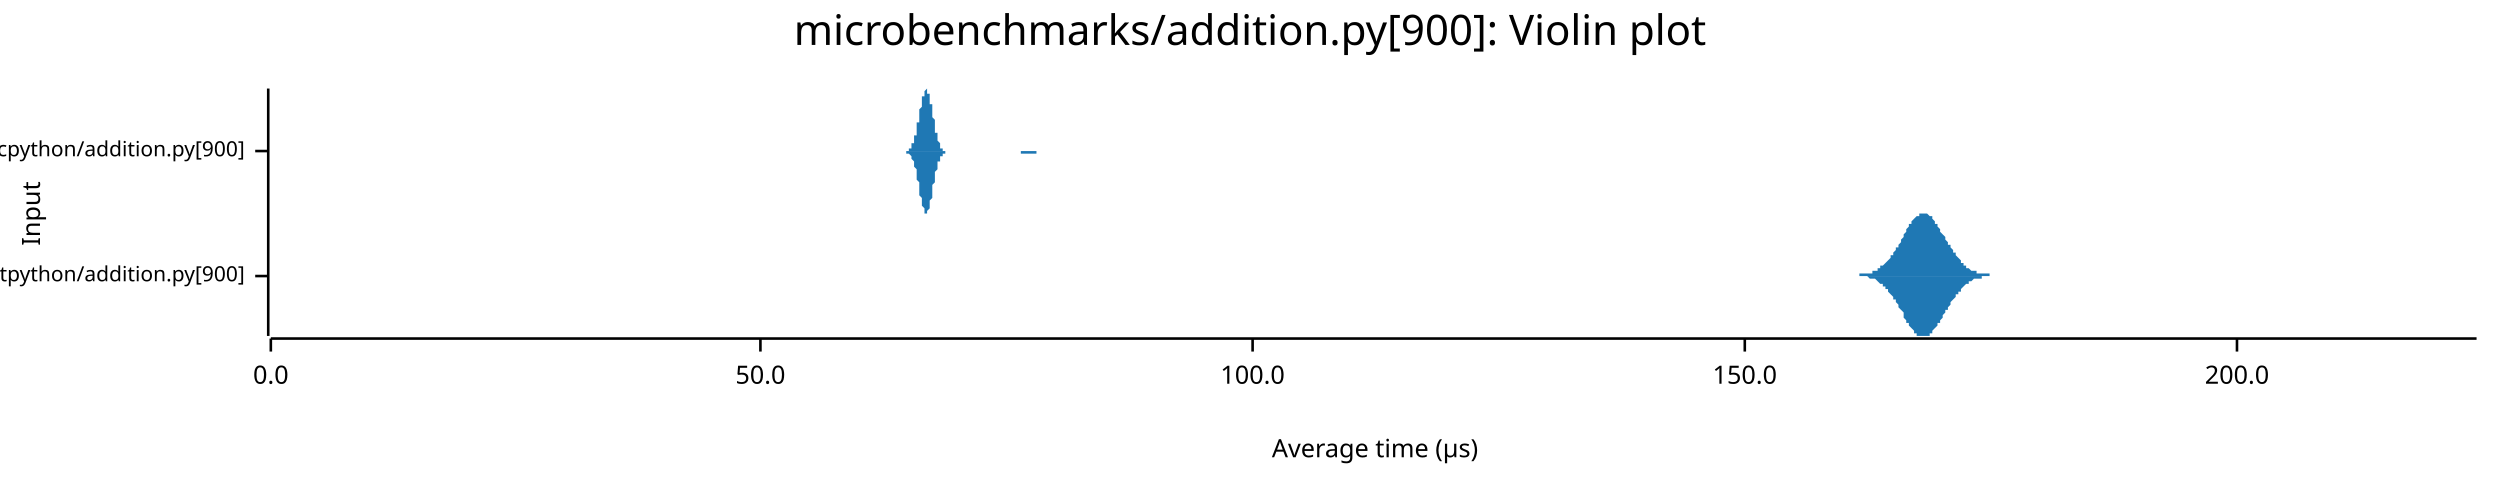
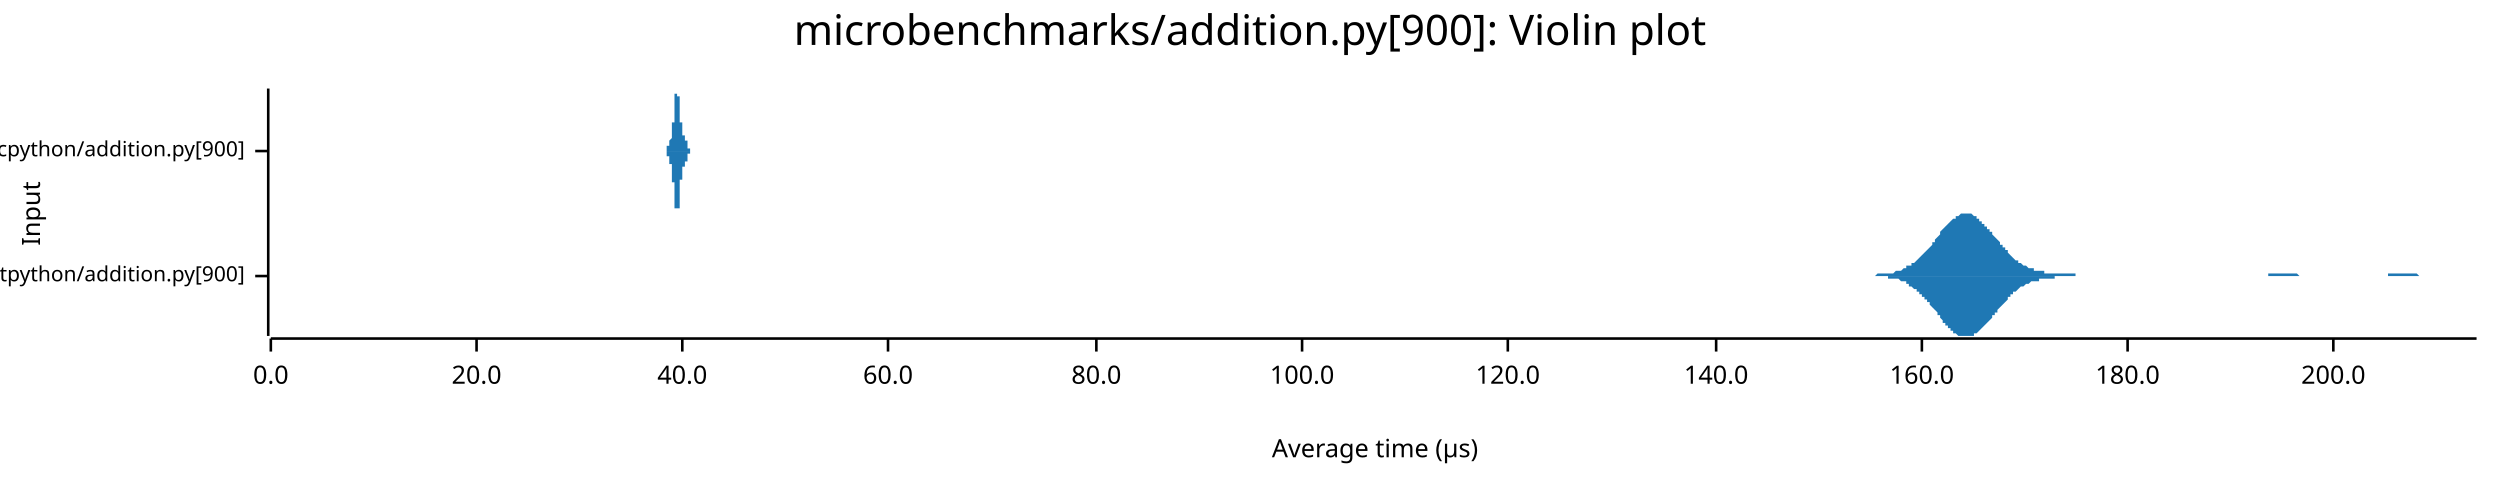
<svg xmlns="http://www.w3.org/2000/svg" width="960" height="186" viewBox="0 0 960 186">
  <text x="480" y="5" dy="0.76em" text-anchor="middle" font-family="sans-serif" font-size="16.129" opacity="1" fill="#000000">
microbenchmarks/addition.py[900]: Violin plot
</text>
  <text x="8" y="82" dy="0.76em" text-anchor="middle" font-family="sans-serif" font-size="9.677" opacity="1" fill="#000000" transform="rotate(270, 8, 82)">
Input
</text>
  <text x="528" y="178" dy="-0.5ex" text-anchor="middle" font-family="sans-serif" font-size="9.677" opacity="1" fill="#000000">
Average time (µs)
</text>
  <polyline fill="none" opacity="1" stroke="#000000" stroke-width="1" points="103,34 103,129 " />
  <text x="94" y="106" dy="0.5ex" text-anchor="end" font-family="sans-serif" font-size="8.065" opacity="1" fill="#000000">
microbenchmarks/rustpython/addition.py[900]
</text>
  <polyline fill="none" opacity="1" stroke="#000000" stroke-width="1" points="98,106 103,106 " />
  <text x="94" y="58" dy="0.5ex" text-anchor="end" font-family="sans-serif" font-size="8.065" opacity="1" fill="#000000">
microbenchmarks/cpython/addition.py[900]
</text>
  <polyline fill="none" opacity="1" stroke="#000000" stroke-width="1" points="98,58 103,58 " />
  <polyline fill="none" opacity="1" stroke="#000000" stroke-width="1" points="104,130 951,130 " />
  <text x="104" y="140" dy="0.76em" text-anchor="middle" font-family="sans-serif" font-size="9.677" opacity="1" fill="#000000">
0.0
</text>
  <polyline fill="none" opacity="1" stroke="#000000" stroke-width="1" points="104,130 104,135 " />
-   <text x="292" y="140" dy="0.76em" text-anchor="middle" font-family="sans-serif" font-size="9.677" opacity="1" fill="#000000">
- 50.0
+   <text x="183" y="140" dy="0.76em" text-anchor="middle" font-family="sans-serif" font-size="9.677" opacity="1" fill="#000000">
+ 20.0
</text>
-   <polyline fill="none" opacity="1" stroke="#000000" stroke-width="1" points="292,130 292,135 " />
-   <text x="481" y="140" dy="0.76em" text-anchor="middle" font-family="sans-serif" font-size="9.677" opacity="1" fill="#000000">
+   <polyline fill="none" opacity="1" stroke="#000000" stroke-width="1" points="183,130 183,135 " />
+   <text x="262" y="140" dy="0.76em" text-anchor="middle" font-family="sans-serif" font-size="9.677" opacity="1" fill="#000000">
+ 40.0
+ </text>
+   <polyline fill="none" opacity="1" stroke="#000000" stroke-width="1" points="262,130 262,135 " />
+   <text x="341" y="140" dy="0.76em" text-anchor="middle" font-family="sans-serif" font-size="9.677" opacity="1" fill="#000000">
+ 60.0
+ </text>
+   <polyline fill="none" opacity="1" stroke="#000000" stroke-width="1" points="341,130 341,135 " />
+   <text x="421" y="140" dy="0.76em" text-anchor="middle" font-family="sans-serif" font-size="9.677" opacity="1" fill="#000000">
+ 80.0
+ </text>
+   <polyline fill="none" opacity="1" stroke="#000000" stroke-width="1" points="421,130 421,135 " />
+   <text x="500" y="140" dy="0.76em" text-anchor="middle" font-family="sans-serif" font-size="9.677" opacity="1" fill="#000000">
100.0
</text>
-   <polyline fill="none" opacity="1" stroke="#000000" stroke-width="1" points="481,130 481,135 " />
-   <text x="670" y="140" dy="0.76em" text-anchor="middle" font-family="sans-serif" font-size="9.677" opacity="1" fill="#000000">
- 150.0
+   <polyline fill="none" opacity="1" stroke="#000000" stroke-width="1" points="500,130 500,135 " />
+   <text x="579" y="140" dy="0.76em" text-anchor="middle" font-family="sans-serif" font-size="9.677" opacity="1" fill="#000000">
+ 120.0
</text>
-   <polyline fill="none" opacity="1" stroke="#000000" stroke-width="1" points="670,130 670,135 " />
-   <text x="859" y="140" dy="0.76em" text-anchor="middle" font-family="sans-serif" font-size="9.677" opacity="1" fill="#000000">
+   <polyline fill="none" opacity="1" stroke="#000000" stroke-width="1" points="579,130 579,135 " />
+   <text x="659" y="140" dy="0.76em" text-anchor="middle" font-family="sans-serif" font-size="9.677" opacity="1" fill="#000000">
+ 140.0
+ </text>
+   <polyline fill="none" opacity="1" stroke="#000000" stroke-width="1" points="659,130 659,135 " />
+   <text x="738" y="140" dy="0.76em" text-anchor="middle" font-family="sans-serif" font-size="9.677" opacity="1" fill="#000000">
+ 160.0
+ </text>
+   <polyline fill="none" opacity="1" stroke="#000000" stroke-width="1" points="738,130 738,135 " />
+   <text x="817" y="140" dy="0.76em" text-anchor="middle" font-family="sans-serif" font-size="9.677" opacity="1" fill="#000000">
+ 180.0
+ </text>
+   <polyline fill="none" opacity="1" stroke="#000000" stroke-width="1" points="817,130 817,135 " />
+   <text x="896" y="140" dy="0.76em" text-anchor="middle" font-family="sans-serif" font-size="9.677" opacity="1" fill="#000000">
200.0
</text>
-   <polyline fill="none" opacity="1" stroke="#000000" stroke-width="1" points="859,130 859,135 " />
-   <polygon opacity="1" fill="#1F78B4" points="712,106 712,106 713,106 713,106 714,106 714,105 715,105 715,105 716,105 716,105 717,105 717,105 718,105 718,105 719,105 719,104 720,104 720,104 721,104 721,103 721,103 722,103 722,102 723,102 723,102 724,101 724,101 725,100 725,100 726,99 726,98 727,98 727,97 728,96 728,95 729,95 729,94 730,93 730,92 731,91 731,90 731,90 732,89 732,88 733,87 733,86 734,86 734,85 735,84 735,84 736,83 736,83 737,83 737,82 738,82 738,82 739,82 739,82 740,82 740,82 741,83 741,83 742,83 742,84 742,84 743,85 743,86 744,86 744,87 745,88 745,89 746,90 746,90 747,91 747,92 748,93 748,94 749,94 749,95 750,96 750,97 751,97 751,98 752,99 752,99 753,100 753,100 753,101 754,101 754,102 755,102 755,103 756,103 756,103 757,104 757,104 758,104 758,104 759,104 759,105 760,105 760,105 761,105 761,105 762,105 762,105 763,105 763,105 764,105 764,105 764,106 765,106 765,106 766,106 766,106 767,106 767,106 768,106 768,106 769,106 769,106 770,106 770,106 771,106 771,106 772,106 772,106 773,106 773,106 774,106 774,106 775,106 775,106 775,106 776,106 776,106 777,106 777,106 778,106 778,106 779,106 779,106 780,106 780,106 781,106 781,106 782,106 782,106 783,106 783,106 784,106 784,106 785,106 785,106 786,106 786,106 786,106 787,106 787,106 788,106 788,106 789,106 789,106 790,106 790,106 791,106 791,106 792,106 792,106 793,106 793,106 794,106 794,106 795,106 795,106 796,106 796,106 797,106 797,106 797,106 798,106 798,106 799,106 799,106 800,106 800,106 801,106 801,106 802,106 802,106 803,106 803,106 804,106 804,106 805,106 805,106 806,106 806,106 807,106 807,106 808,106 808,106 808,106 809,106 809,106 810,106 810,106 811,106 811,106 812,106 812,106 813,106 813,106 814,106 814,106 815,106 815,106 816,106 816,106 817,106 817,106 818,106 818,106 819,106 819,106 819,106 820,106 820,106 821,106 821,106 822,106 822,106 823,106 823,106 824,106 824,106 825,106 825,106 826,106 826,106 827,106 827,106 828,106 828,106 829,106 829,106 830,106 830,106 830,106 831,106 831,106 832,106 832,106 833,106 833,106 834,106 834,106 835,106 835,106 836,106 836,106 837,106 837,106 838,106 838,106 839,106 839,106 840,106 840,106 841,106 841,106 841,106 842,106 842,106 843,106 843,106 844,106 844,106 845,106 845,106 846,106 846,106 847,106 847,106 848,106 848,106 849,106 849,106 850,106 850,106 851,106 851,106 852,106 852,106 852,106 853,106 853,106 854,106 854,106 855,106 855,106 856,106 856,106 857,106 857,106 858,106 858,106 859,106 859,106 860,106 860,106 861,106 861,106 862,106 862,106 863,106 863,106 863,106 864,106 864,106 865,106 865,106 866,106 866,106 867,106 867,106 868,106 868,106 869,106 869,106 870,106 870,106 871,106 871,106 872,106 872,106 873,106 873,106 874,106 874,106 874,106 875,106 875,106 876,106 876,106 877,106 877,106 878,106 878,106 879,106 879,106 880,106 880,106 881,106 881,106 882,106 882,106 883,106 883,106 884,106 884,106 885,106 885,106 885,106 886,106 886,106 887,106 887,106 888,106 888,106 889,106 889,106 890,106 890,106 891,106 891,106 892,106 892,106 893,106 893,106 894,106 894,106 895,106 895,106 896,106 896,106 896,106 897,106 897,106 898,106 898,106 899,106 899,106 900,106 900,106 901,106 901,106 902,106 902,106 903,106 903,106 904,106 904,106 905,106 905,106 906,106 906,106 907,106 907,106 907,106 908,106 908,106 909,106 909,106 910,106 910,106 911,106 911,106 912,106 912,106 913,106 913,106 914,106 914,106 915,106 915,106 916,106 916,106 917,106 917,106 918,106 918,106 918,106 919,106 919,106 920,106 920,106 921,106 921,106 922,106 922,106 923,106 923,106 924,106 924,106 925,106 925,106 926,106 926,106 927,106 927,106 928,106 928,106 929,106 929,106 929,106 930,106 930,106 931,106 931,106 932,106 932,106 933,106 933,106 934,106 934,106 935,106 935,106 936,106 936,106 937,106 937,106 938,106 938,106 939,106 939,106 940,106 940,106 940,106 941,106 941,106 942,106 942,106 943,106 943,106 944,106 944,106 945,106 945,106 946,106 946,106 947,106 947,106 948,106 948,106 949,106 949,106 950,106 950,106 951,106 951,106 712,106 " />
-   <polygon opacity="1" fill="#1F78B4" points="712,106 712,106 713,106 713,106 714,106 714,106 715,106 715,106 716,106 716,106 717,106 717,106 718,107 718,107 719,107 719,107 720,107 720,107 721,108 721,108 721,108 722,109 722,109 723,109 723,110 724,110 724,111 725,111 725,112 726,113 726,113 727,114 727,115 728,115 728,116 729,117 729,118 730,119 730,119 731,120 731,121 731,122 732,123 732,124 733,124 733,125 734,126 734,126 735,127 735,128 736,128 736,129 737,129 737,129 738,129 738,129 739,129 739,129 740,129 740,129 741,129 741,128 742,128 742,128 742,127 743,126 743,126 744,125 744,124 745,124 745,123 746,122 746,121 747,120 747,119 748,119 748,118 749,117 749,116 750,115 750,115 751,114 751,113 752,113 752,112 753,112 753,111 753,111 754,110 754,110 755,109 755,109 756,109 756,108 757,108 757,108 758,107 758,107 759,107 759,107 760,107 760,107 761,107 761,106 762,106 762,106 763,106 763,106 764,106 764,106 764,106 765,106 765,106 766,106 766,106 767,106 767,106 768,106 768,106 769,106 769,106 770,106 770,106 771,106 771,106 772,106 772,106 773,106 773,106 774,106 774,106 775,106 775,106 775,106 776,106 776,106 777,106 777,106 778,106 778,106 779,106 779,106 780,106 780,106 781,106 781,106 782,106 782,106 783,106 783,106 784,106 784,106 785,106 785,106 786,106 786,106 786,106 787,106 787,106 788,106 788,106 789,106 789,106 790,106 790,106 791,106 791,106 792,106 792,106 793,106 793,106 794,106 794,106 795,106 795,106 796,106 796,106 797,106 797,106 797,106 798,106 798,106 799,106 799,106 800,106 800,106 801,106 801,106 802,106 802,106 803,106 803,106 804,106 804,106 805,106 805,106 806,106 806,106 807,106 807,106 808,106 808,106 808,106 809,106 809,106 810,106 810,106 811,106 811,106 812,106 812,106 813,106 813,106 814,106 814,106 815,106 815,106 816,106 816,106 817,106 817,106 818,106 818,106 819,106 819,106 819,106 820,106 820,106 821,106 821,106 822,106 822,106 823,106 823,106 824,106 824,106 825,106 825,106 826,106 826,106 827,106 827,106 828,106 828,106 829,106 829,106 830,106 830,106 830,106 831,106 831,106 832,106 832,106 833,106 833,106 834,106 834,106 835,106 835,106 836,106 836,106 837,106 837,106 838,106 838,106 839,106 839,106 840,106 840,106 841,106 841,106 841,106 842,106 842,106 843,106 843,106 844,106 844,106 845,106 845,106 846,106 846,106 847,106 847,106 848,106 848,106 849,106 849,106 850,106 850,106 851,106 851,106 852,106 852,106 852,106 853,106 853,106 854,106 854,106 855,106 855,106 856,106 856,106 857,106 857,106 858,106 858,106 859,106 859,106 860,106 860,106 861,106 861,106 862,106 862,106 863,106 863,106 863,106 864,106 864,106 865,106 865,106 866,106 866,106 867,106 867,106 868,106 868,106 869,106 869,106 870,106 870,106 871,106 871,106 872,106 872,106 873,106 873,106 874,106 874,106 874,106 875,106 875,106 876,106 876,106 877,106 877,106 878,106 878,106 879,106 879,106 880,106 880,106 881,106 881,106 882,106 882,106 883,106 883,106 884,106 884,106 885,106 885,106 885,106 886,106 886,106 887,106 887,106 888,106 888,106 889,106 889,106 890,106 890,106 891,106 891,106 892,106 892,106 893,106 893,106 894,106 894,106 895,106 895,106 896,106 896,106 896,106 897,106 897,106 898,106 898,106 899,106 899,106 900,106 900,106 901,106 901,106 902,106 902,106 903,106 903,106 904,106 904,106 905,106 905,106 906,106 906,106 907,106 907,106 907,106 908,106 908,106 909,106 909,106 910,106 910,106 911,106 911,106 912,106 912,106 913,106 913,106 914,106 914,106 915,106 915,106 916,106 916,106 917,106 917,106 918,106 918,106 918,106 919,106 919,106 920,106 920,106 921,106 921,106 922,106 922,106 923,106 923,106 924,106 924,106 925,106 925,106 926,106 926,106 927,106 927,106 928,106 928,106 929,106 929,106 929,106 930,106 930,106 931,106 931,106 932,106 932,106 933,106 933,106 934,106 934,106 935,106 935,106 936,106 936,106 937,106 937,106 938,106 938,106 939,106 939,106 940,106 940,106 940,106 941,106 941,106 942,106 942,106 943,106 943,106 944,106 944,106 945,106 945,106 946,106 946,106 947,106 947,106 948,106 948,106 949,106 949,106 950,106 950,106 951,106 951,106 712,106 " />
-   <polygon opacity="1" fill="#1F78B4" points="347,58 347,58 347,58 347,58 347,58 347,58 347,58 348,58 348,58 348,58 348,58 348,58 348,58 348,58 348,58 348,58 349,58 349,58 349,58 349,57 349,57 349,57 349,57 349,57 350,57 350,57 350,57 350,56 350,56 350,56 350,56 350,55 350,55 351,55 351,55 351,54 351,54 351,54 351,53 351,53 351,52 352,52 352,51 352,51 352,50 352,50 352,49 352,49 352,48 352,47 353,47 353,46 353,45 353,45 353,44 353,43 353,43 353,42 353,42 354,41 354,40 354,40 354,39 354,39 354,38 354,38 354,37 355,37 355,36 355,36 355,35 355,35 355,35 355,35 355,35 355,35 356,34 356,35 356,35 356,35 356,35 356,35 356,35 356,36 356,36 357,36 357,37 357,37 357,38 357,38 357,39 357,39 357,40 358,40 358,41 358,42 358,42 358,43 358,43 358,44 358,45 358,45 359,46 359,47 359,47 359,48 359,49 359,49 359,50 359,50 359,51 360,51 360,52 360,52 360,53 360,53 360,53 360,54 360,54 361,55 361,55 361,55 361,55 361,56 361,56 361,56 361,56 361,57 362,57 362,57 362,57 362,57 362,57 362,57 362,57 362,58 362,58 363,58 363,58 363,58 363,58 363,58 363,58 363,58 363,58 364,58 364,58 364,58 364,58 364,58 364,58 364,58 364,58 364,58 365,58 365,58 365,58 365,58 365,58 365,58 365,58 365,58 365,58 366,58 366,58 366,58 366,58 366,58 366,58 366,58 366,58 367,58 367,58 367,58 367,58 367,58 367,58 367,58 367,58 367,58 368,58 368,58 368,58 368,58 368,58 368,58 368,58 368,58 369,58 369,58 369,58 369,58 369,58 369,58 369,58 369,58 369,58 370,58 370,58 370,58 370,58 370,58 370,58 370,58 370,58 370,58 371,58 371,58 371,58 371,58 371,58 371,58 371,58 371,58 372,58 372,58 372,58 372,58 372,58 372,58 372,58 372,58 372,58 373,58 373,58 373,58 373,58 373,58 373,58 373,58 373,58 373,58 374,58 374,58 374,58 374,58 374,58 374,58 374,58 374,58 375,58 375,58 375,58 375,58 375,58 375,58 375,58 375,58 375,58 376,58 376,58 376,58 376,58 376,58 376,58 376,58 376,58 376,58 377,58 377,58 377,58 377,58 377,58 377,58 377,58 377,58 378,58 378,58 378,58 378,58 378,58 378,58 378,58 378,58 378,58 379,58 379,58 379,58 379,58 379,58 379,58 379,58 379,58 379,58 380,58 380,58 380,58 380,58 380,58 380,58 380,58 380,58 381,58 381,58 381,58 381,58 381,58 381,58 381,58 381,58 381,58 382,58 382,58 382,58 382,58 382,58 382,58 382,58 382,58 382,58 383,58 383,58 383,58 383,58 383,58 383,58 383,58 383,58 384,58 384,58 384,58 384,58 384,58 384,58 384,58 384,58 384,58 385,58 385,58 385,58 385,58 385,58 385,58 385,58 385,58 385,58 386,58 386,58 386,58 386,58 386,58 386,58 386,58 386,58 387,58 387,58 387,58 387,58 387,58 387,58 387,58 387,58 387,58 388,58 388,58 388,58 388,58 388,58 388,58 388,58 388,58 389,58 389,58 389,58 389,58 389,58 389,58 389,58 389,58 389,58 390,58 390,58 390,58 390,58 390,58 390,58 390,58 390,58 390,58 391,58 391,58 391,58 391,58 391,58 391,58 391,58 391,58 392,58 392,58 392,58 392,58 392,58 392,58 392,58 392,58 392,58 393,58 393,58 393,58 393,58 393,58 393,58 393,58 393,58 393,58 394,58 394,58 394,58 394,58 394,58 394,58 394,58 394,58 395,58 395,58 395,58 395,58 395,58 395,58 395,58 395,58 395,58 396,58 396,58 396,58 396,58 396,58 396,58 396,58 396,58 396,58 397,58 397,58 397,58 397,58 397,58 397,58 397,58 397,58 398,58 398,58 398,58 398,58 398,58 398,58 398,58 398,58 398,58 399,58 399,58 399,58 399,58 399,58 399,58 399,58 399,58 399,58 400,58 400,58 400,58 400,58 400,58 400,58 400,58 400,58 401,58 401,58 401,58 401,58 401,58 401,58 401,58 401,58 401,58 402,58 402,58 402,58 402,58 402,58 402,58 402,58 402,58 402,58 403,58 403,58 403,58 403,58 403,58 403,58 403,58 403,58 404,58 404,58 404,58 404,58 404,58 404,58 404,58 404,58 404,58 404,58 347,58 " />
-   <polygon opacity="1" fill="#1F78B4" points="347,58 347,58 347,58 347,58 347,58 347,58 347,58 348,58 348,58 348,58 348,58 348,59 348,59 348,59 348,59 348,59 349,59 349,59 349,59 349,59 349,59 349,59 349,59 349,59 350,60 350,60 350,60 350,60 350,60 350,61 350,61 350,61 350,61 351,62 351,62 351,62 351,63 351,63 351,63 351,64 351,64 352,65 352,65 352,66 352,66 352,67 352,67 352,68 352,69 352,69 353,70 353,70 353,71 353,72 353,72 353,73 353,74 353,74 353,75 354,76 354,76 354,77 354,77 354,78 354,78 354,79 354,79 355,80 355,80 355,81 355,81 355,81 355,82 355,82 355,82 355,82 356,82 356,82 356,82 356,82 356,82 356,82 356,81 356,81 356,81 357,80 357,80 357,79 357,79 357,78 357,78 357,77 357,77 358,76 358,76 358,75 358,74 358,74 358,73 358,72 358,72 358,71 359,70 359,70 359,69 359,69 359,68 359,67 359,67 359,66 359,66 360,65 360,65 360,64 360,64 360,63 360,63 360,63 360,62 361,62 361,62 361,61 361,61 361,61 361,61 361,60 361,60 361,60 362,60 362,60 362,59 362,59 362,59 362,59 362,59 362,59 362,59 363,59 363,59 363,59 363,59 363,59 363,59 363,58 363,58 364,58 364,58 364,58 364,58 364,58 364,58 364,58 364,58 364,58 365,58 365,58 365,58 365,58 365,58 365,58 365,58 365,58 365,58 366,58 366,58 366,58 366,58 366,58 366,58 366,58 366,58 367,58 367,58 367,58 367,58 367,58 367,58 367,58 367,58 367,58 368,58 368,58 368,58 368,58 368,58 368,58 368,58 368,58 369,58 369,58 369,58 369,58 369,58 369,58 369,58 369,58 369,58 370,58 370,58 370,58 370,58 370,58 370,58 370,58 370,58 370,58 371,58 371,58 371,58 371,58 371,58 371,58 371,58 371,58 372,58 372,58 372,58 372,58 372,58 372,58 372,58 372,58 372,58 373,58 373,58 373,58 373,58 373,58 373,58 373,58 373,58 373,58 374,58 374,58 374,58 374,58 374,58 374,58 374,58 374,58 375,58 375,58 375,58 375,58 375,58 375,58 375,58 375,58 375,58 376,58 376,58 376,58 376,58 376,58 376,58 376,58 376,58 376,58 377,58 377,58 377,58 377,58 377,58 377,58 377,58 377,58 378,58 378,58 378,58 378,58 378,58 378,58 378,58 378,58 378,58 379,58 379,58 379,58 379,58 379,58 379,58 379,58 379,58 379,58 380,58 380,58 380,58 380,58 380,58 380,58 380,58 380,58 381,58 381,58 381,58 381,58 381,58 381,58 381,58 381,58 381,58 382,58 382,58 382,58 382,58 382,58 382,58 382,58 382,58 382,58 383,58 383,58 383,58 383,58 383,58 383,58 383,58 383,58 384,58 384,58 384,58 384,58 384,58 384,58 384,58 384,58 384,58 385,58 385,58 385,58 385,58 385,58 385,58 385,58 385,58 385,58 386,58 386,58 386,58 386,58 386,58 386,58 386,58 386,58 387,58 387,58 387,58 387,58 387,58 387,58 387,58 387,58 387,58 388,58 388,58 388,58 388,58 388,58 388,58 388,58 388,58 389,58 389,58 389,58 389,58 389,58 389,58 389,58 389,58 389,58 390,58 390,58 390,58 390,58 390,58 390,58 390,58 390,58 390,58 391,58 391,58 391,58 391,58 391,58 391,58 391,58 391,58 392,58 392,59 392,59 392,59 392,59 392,59 392,59 392,59 392,59 393,59 393,59 393,59 393,59 393,59 393,59 393,59 393,59 393,59 394,59 394,59 394,59 394,59 394,59 394,59 394,59 394,59 395,59 395,59 395,59 395,59 395,59 395,59 395,59 395,59 395,59 396,59 396,59 396,59 396,59 396,59 396,59 396,59 396,59 396,59 397,59 397,59 397,59 397,59 397,59 397,59 397,59 397,59 398,59 398,59 398,59 398,59 398,59 398,59 398,59 398,59 398,58 399,58 399,58 399,58 399,58 399,58 399,58 399,58 399,58 399,58 400,58 400,58 400,58 400,58 400,58 400,58 400,58 400,58 401,58 401,58 401,58 401,58 401,58 401,58 401,58 401,58 401,58 402,58 402,58 402,58 402,58 402,58 402,58 402,58 402,58 402,58 403,58 403,58 403,58 403,58 403,58 403,58 403,58 403,58 404,58 404,58 404,58 404,58 404,58 404,58 404,58 404,58 404,58 404,58 347,58 " />
+   <polyline fill="none" opacity="1" stroke="#000000" stroke-width="1" points="896,130 896,135 " />
+   <polygon opacity="1" fill="#1F78B4" points="710,106 711,106 711,106 712,106 712,106 713,106 713,106 714,106 714,106 715,106 715,106 716,106 716,106 717,106 717,106 718,106 718,106 719,106 719,106 719,106 720,106 720,106 721,105 721,105 722,105 722,105 723,105 723,105 724,105 724,105 725,105 725,105 726,105 726,105 727,105 727,105 728,104 728,104 729,104 729,104 730,104 730,104 731,103 731,103 732,103 732,103 732,102 733,102 733,102 734,102 734,101 735,101 735,101 736,100 736,100 737,99 737,99 738,98 738,98 739,97 739,97 740,96 740,96 741,95 741,95 742,94 742,93 743,93 743,92 744,91 744,91 745,90 745,90 745,89 746,88 746,88 747,87 747,87 748,86 748,86 749,85 749,85 750,84 750,84 751,84 751,83 752,83 752,83 753,82 753,82 754,82 754,82 755,82 755,82 756,82 756,82 757,82 757,82 758,83 758,83 758,83 759,83 759,84 760,84 760,85 761,85 761,86 762,86 762,87 763,87 763,88 764,88 764,89 765,89 765,90 766,91 766,91 767,92 767,92 768,93 768,94 769,94 769,95 770,95 770,96 771,96 771,97 771,97 772,98 772,98 773,99 773,99 774,100 774,100 775,100 775,101 776,101 776,101 777,102 777,102 778,102 778,102 779,103 779,103 780,103 780,103 781,103 781,104 782,104 782,104 783,104 783,104 784,104 784,104 784,104 785,104 785,105 786,105 786,105 787,105 787,105 788,105 788,105 789,105 789,105 790,105 790,105 791,105 791,105 792,105 792,105 793,105 793,105 794,105 794,105 795,105 795,105 796,105 796,105 796,105 797,105 797,106 798,106 798,106 799,106 799,106 800,106 800,106 801,106 801,106 802,106 802,106 803,106 803,106 804,106 804,106 805,106 805,106 806,106 806,106 807,106 807,106 808,106 808,106 809,106 809,106 809,106 810,106 810,106 811,106 811,106 812,106 812,106 813,106 813,106 814,106 814,106 815,106 815,106 816,106 816,106 817,106 817,106 818,106 818,106 819,106 819,106 820,106 820,106 821,106 821,106 822,106 822,106 822,106 823,106 823,106 824,106 824,106 825,106 825,106 826,106 826,106 827,106 827,106 828,106 828,106 829,106 829,106 830,106 830,106 831,106 831,106 832,106 832,106 833,106 833,106 834,106 834,106 835,106 835,106 835,106 836,106 836,106 837,106 837,106 838,106 838,106 839,106 839,106 840,106 840,106 841,106 841,106 842,106 842,106 843,106 843,106 844,106 844,106 845,106 845,106 846,106 846,106 847,106 847,106 848,106 848,106 848,106 849,106 849,106 850,106 850,106 851,106 851,106 852,106 852,106 853,106 853,106 854,106 854,106 855,106 855,106 856,106 856,106 857,106 857,106 858,106 858,106 859,106 859,106 860,106 860,106 861,106 861,106 861,106 862,106 862,106 863,106 863,106 864,106 864,106 865,106 865,106 866,106 866,106 867,106 867,106 868,106 868,106 869,106 869,106 870,106 870,106 871,106 871,105 872,105 872,105 873,105 873,105 874,105 874,105 874,105 875,105 875,105 876,105 876,105 877,105 877,105 878,105 878,105 879,105 879,105 880,105 880,105 881,105 881,105 882,105 882,105 883,106 883,106 884,106 884,106 885,106 885,106 886,106 886,106 886,106 887,106 887,106 888,106 888,106 889,106 889,106 890,106 890,106 891,106 891,106 892,106 892,106 893,106 893,106 894,106 894,106 895,106 895,106 896,106 896,106 897,106 897,106 898,106 898,106 899,106 899,106 899,106 900,106 900,106 901,106 901,106 902,106 902,106 903,106 903,106 904,106 904,106 905,106 905,106 906,106 906,106 907,106 907,106 908,106 908,106 909,106 909,106 910,106 910,106 911,106 911,106 912,106 912,106 912,106 913,106 913,106 914,106 914,106 915,106 915,106 916,106 916,106 917,106 917,105 918,105 918,105 919,105 919,105 920,105 920,105 921,105 921,105 922,105 922,105 923,105 923,105 924,105 924,105 925,105 925,105 925,105 926,105 926,105 927,105 927,105 928,105 928,105 929,106 929,106 930,106 930,106 931,106 931,106 932,106 932,106 933,106 933,106 934,106 934,106 935,106 935,106 936,106 936,106 937,106 937,106 938,106 938,106 938,106 939,106 939,106 940,106 940,106 941,106 941,106 942,106 942,106 943,106 943,106 944,106 944,106 945,106 945,106 946,106 946,106 947,106 947,106 948,106 948,106 949,106 949,106 950,106 950,106 951,106 951,106 710,106 " />
+   <polygon opacity="1" fill="#1F78B4" points="710,106 711,106 711,106 712,106 712,106 713,106 713,106 714,106 714,106 715,106 715,106 716,106 716,106 717,106 717,106 718,106 718,106 719,106 719,106 719,106 720,106 720,106 721,106 721,106 722,106 722,106 723,106 723,106 724,106 724,106 725,106 725,107 726,107 726,107 727,107 727,107 728,107 728,107 729,107 729,107 730,108 730,108 731,108 731,108 732,108 732,109 732,109 733,109 733,110 734,110 734,110 735,111 735,111 736,111 736,112 737,112 737,113 738,113 738,114 739,114 739,115 740,115 740,116 741,116 741,117 742,118 742,118 743,119 743,119 744,120 744,121 745,121 745,122 745,122 746,123 746,124 747,124 747,125 748,125 748,126 749,126 749,127 750,127 750,128 751,128 751,128 752,129 752,129 753,129 753,129 754,129 754,129 755,129 755,129 756,129 756,129 757,129 757,129 758,129 758,129 758,128 759,128 759,128 760,127 760,127 761,126 761,126 762,125 762,125 763,124 763,124 764,123 764,123 765,122 765,121 766,121 766,120 767,120 767,119 768,118 768,118 769,117 769,117 770,116 770,116 771,115 771,115 771,114 772,114 772,113 773,113 773,112 774,112 774,112 775,111 775,111 776,110 776,110 777,110 777,110 778,109 778,109 779,109 779,109 780,108 780,108 781,108 781,108 782,108 782,108 783,108 783,107 784,107 784,107 784,107 785,107 785,107 786,107 786,107 787,107 787,107 788,107 788,107 789,107 789,106 790,106 790,106 791,106 791,106 792,106 792,106 793,106 793,106 794,106 794,106 795,106 795,106 796,106 796,106 796,106 797,106 797,106 798,106 798,106 799,106 799,106 800,106 800,106 801,106 801,106 802,106 802,106 803,106 803,106 804,106 804,106 805,106 805,106 806,106 806,106 807,106 807,106 808,106 808,106 809,106 809,106 809,106 810,106 810,106 811,106 811,106 812,106 812,106 813,106 813,106 814,106 814,106 815,106 815,106 816,106 816,106 817,106 817,106 818,106 818,106 819,106 819,106 820,106 820,106 821,106 821,106 822,106 822,106 822,106 823,106 823,106 824,106 824,106 825,106 825,106 826,106 826,106 827,106 827,106 828,106 828,106 829,106 829,106 830,106 830,106 831,106 831,106 832,106 832,106 833,106 833,106 834,106 834,106 835,106 835,106 835,106 836,106 836,106 837,106 837,106 838,106 838,106 839,106 839,106 840,106 840,106 841,106 841,106 842,106 842,106 843,106 843,106 844,106 844,106 845,106 845,106 846,106 846,106 847,106 847,106 848,106 848,106 848,106 849,106 849,106 850,106 850,106 851,106 851,106 852,106 852,106 853,106 853,106 854,106 854,106 855,106 855,106 856,106 856,106 857,106 857,106 858,106 858,106 859,106 859,106 860,106 860,106 861,106 861,106 861,106 862,106 862,106 863,106 863,106 864,106 864,106 865,106 865,106 866,106 866,106 867,106 867,106 868,106 868,106 869,106 869,106 870,106 870,106 871,106 871,106 872,106 872,106 873,106 873,106 874,106 874,106 874,106 875,106 875,106 876,106 876,106 877,106 877,106 878,106 878,106 879,106 879,106 880,106 880,106 881,106 881,106 882,106 882,106 883,106 883,106 884,106 884,106 885,106 885,106 886,106 886,106 886,106 887,106 887,106 888,106 888,106 889,106 889,106 890,106 890,106 891,106 891,106 892,106 892,106 893,106 893,106 894,106 894,106 895,106 895,106 896,106 896,106 897,106 897,106 898,106 898,106 899,106 899,106 899,106 900,106 900,106 901,106 901,106 902,106 902,106 903,106 903,106 904,106 904,106 905,106 905,106 906,106 906,106 907,106 907,106 908,106 908,106 909,106 909,106 910,106 910,106 911,106 911,106 912,106 912,106 912,106 913,106 913,106 914,106 914,106 915,106 915,106 916,106 916,106 917,106 917,106 918,106 918,106 919,106 919,106 920,106 920,106 921,106 921,106 922,106 922,106 923,106 923,106 924,106 924,106 925,106 925,106 925,106 926,106 926,106 927,106 927,106 928,106 928,106 929,106 929,106 930,106 930,106 931,106 931,106 932,106 932,106 933,106 933,106 934,106 934,106 935,106 935,106 936,106 936,106 937,106 937,106 938,106 938,106 938,106 939,106 939,106 940,106 940,106 941,106 941,106 942,106 942,106 943,106 943,106 944,106 944,106 945,106 945,106 946,106 946,106 947,106 947,106 948,106 948,106 949,106 949,106 950,106 950,106 951,106 951,106 710,106 " />
+   <polygon opacity="1" fill="#1F78B4" points="255,58 255,58 255,58 255,58 255,58 255,58 255,58 255,58 255,58 255,58 255,58 255,58 255,58 255,58 255,58 255,58 255,58 255,58 255,58 255,58 255,58 255,58 255,58 255,58 255,58 255,58 255,58 255,58 255,58 255,58 255,58 255,58 256,58 256,58 256,58 256,58 256,58 256,58 256,58 256,58 256,58 256,58 256,58 256,58 256,58 256,58 256,58 256,58 256,58 256,58 256,58 256,58 256,58 256,57 256,57 256,57 256,57 256,57 256,57 256,57 256,57 256,57 256,57 256,57 256,57 256,57 256,57 256,57 256,57 256,57 256,57 256,57 256,57 256,56 256,56 256,56 256,56 257,56 257,56 257,56 257,56 257,56 257,56 257,56 257,56 257,56 257,56 257,56 257,56 257,55 257,55 257,55 257,55 257,55 257,55 257,55 257,55 257,55 257,55 257,55 257,55 257,55 257,55 257,55 257,55 257,54 257,54 257,54 257,54 257,54 257,54 257,54 257,54 257,54 257,54 257,54 257,54 257,54 257,54 257,54 257,54 258,53 258,53 258,53 258,53 258,53 258,53 258,53 258,53 258,53 258,53 258,53 258,53 258,52 258,52 258,52 258,52 258,52 258,52 258,52 258,52 258,51 258,51 258,51 258,51 258,51 258,51 258,50 258,50 258,50 258,50 258,50 258,50 258,49 258,49 258,49 258,49 258,49 258,48 258,48 258,48 258,48 258,47 258,47 258,47 259,47 259,46 259,46 259,46 259,46 259,45 259,45 259,45 259,45 259,44 259,44 259,44 259,43 259,43 259,43 259,43 259,42 259,42 259,42 259,42 259,41 259,41 259,41 259,41 259,40 259,40 259,40 259,40 259,39 259,39 259,39 259,39 259,38 259,38 259,38 259,38 259,38 259,37 259,37 259,37 259,37 259,37 259,36 259,36 259,36 260,36 260,36 260,36 260,36 260,36 260,35 260,35 260,35 260,35 260,35 260,35 260,35 260,35 260,35 260,35 260,35 260,35 260,35 260,35 260,35 260,34 260,35 260,35 260,35 260,35 260,35 260,35 260,35 260,35 260,35 260,35 260,35 260,35 260,35 260,35 260,35 260,35 260,36 260,36 260,36 260,36 260,36 260,36 260,37 261,37 261,37 261,37 261,37 261,38 261,38 261,38 261,38 261,38 261,39 261,39 261,39 261,39 261,40 261,40 261,40 261,40 261,41 261,41 261,41 261,41 261,42 261,42 261,42 261,43 261,43 261,43 261,43 261,44 261,44 261,44 261,44 261,45 261,45 261,45 261,45 261,46 261,46 261,46 261,46 261,47 261,47 261,47 261,47 262,47 262,48 262,48 262,48 262,48 262,48 262,49 262,49 262,49 262,49 262,49 262,49 262,49 262,50 262,50 262,50 262,50 262,50 262,50 262,50 262,50 262,51 262,51 262,51 262,51 262,51 262,51 262,51 262,51 262,51 262,51 262,51 262,51 262,52 262,52 262,52 262,52 262,52 262,52 262,52 262,52 262,52 262,52 262,52 262,52 263,52 263,52 263,52 263,52 263,52 263,52 263,52 263,52 263,52 263,52 263,52 263,53 263,53 263,53 263,53 263,53 263,53 263,53 263,53 263,53 263,53 263,53 263,53 263,53 263,53 263,53 263,53 263,53 263,53 263,53 263,53 263,53 263,53 263,54 263,54 263,54 263,54 263,54 263,54 263,54 263,54 263,54 263,54 263,54 264,54 264,54 264,54 264,54 264,55 264,55 264,55 264,55 264,55 264,55 264,55 264,55 264,55 264,55 264,55 264,55 264,55 264,55 264,56 264,56 264,56 264,56 264,56 264,56 264,56 264,56 264,56 264,56 264,56 264,56 264,56 264,56 264,57 264,57 264,57 264,57 264,57 264,57 264,57 264,57 264,57 264,57 264,57 264,57 265,57 265,57 265,57 265,57 265,57 265,57 265,57 265,57 265,58 265,58 265,58 265,58 265,58 265,58 265,58 265,58 265,58 265,58 265,58 265,58 265,58 265,58 265,58 265,58 265,58 265,58 265,58 265,58 265,58 265,58 265,58 265,58 265,58 265,58 265,58 265,58 265,58 265,58 265,58 265,58 265,58 265,58 265,58 265,58 265,58 266,58 266,58 266,58 266,58 266,58 266,58 266,58 266,58 266,58 266,58 266,58 266,58 266,58 266,58 266,58 266,58 266,58 266,58 266,58 266,58 266,58 266,58 266,58 266,58 266,58 255,58 " />
+   <polygon opacity="1" fill="#1F78B4" points="255,58 255,58 255,58 255,58 255,58 255,58 255,58 255,58 255,58 255,58 255,58 255,58 255,58 255,58 255,58 255,58 255,58 255,58 255,58 255,58 255,58 255,58 255,58 255,58 255,58 255,58 255,58 255,58 255,58 255,58 255,58 255,58 256,58 256,58 256,58 256,59 256,59 256,59 256,59 256,59 256,59 256,59 256,59 256,59 256,59 256,59 256,59 256,59 256,59 256,59 256,59 256,59 256,59 256,59 256,59 256,59 256,59 256,59 256,59 256,59 256,59 256,59 256,59 256,59 256,60 256,60 256,60 256,60 256,60 256,60 256,60 256,60 256,60 256,60 256,60 256,60 256,60 257,60 257,60 257,60 257,60 257,60 257,61 257,61 257,61 257,61 257,61 257,61 257,61 257,61 257,61 257,61 257,61 257,61 257,61 257,61 257,61 257,62 257,62 257,62 257,62 257,62 257,62 257,62 257,62 257,62 257,62 257,62 257,62 257,62 257,62 257,62 257,62 257,63 257,63 257,63 257,63 257,63 257,63 257,63 257,63 258,63 258,63 258,63 258,63 258,63 258,63 258,64 258,64 258,64 258,64 258,64 258,64 258,64 258,64 258,64 258,64 258,65 258,65 258,65 258,65 258,65 258,65 258,65 258,66 258,66 258,66 258,66 258,66 258,66 258,67 258,67 258,67 258,67 258,67 258,68 258,68 258,68 258,68 258,68 258,69 258,69 258,69 258,69 258,70 259,70 259,70 259,70 259,71 259,71 259,71 259,71 259,72 259,72 259,72 259,72 259,73 259,73 259,73 259,74 259,74 259,74 259,74 259,75 259,75 259,75 259,75 259,76 259,76 259,76 259,76 259,77 259,77 259,77 259,77 259,78 259,78 259,78 259,78 259,79 259,79 259,79 259,79 259,79 259,79 259,80 259,80 259,80 259,80 259,80 260,80 260,81 260,81 260,81 260,81 260,81 260,81 260,81 260,81 260,82 260,82 260,82 260,82 260,82 260,82 260,82 260,82 260,82 260,82 260,82 260,82 260,82 260,82 260,82 260,82 260,82 260,82 260,82 260,82 260,82 260,82 260,82 260,81 260,81 260,81 260,81 260,81 260,81 260,81 260,81 260,80 260,80 260,80 260,80 261,80 261,80 261,79 261,79 261,79 261,79 261,79 261,78 261,78 261,78 261,78 261,77 261,77 261,77 261,77 261,76 261,76 261,76 261,76 261,75 261,75 261,75 261,75 261,74 261,74 261,74 261,73 261,73 261,73 261,73 261,72 261,72 261,72 261,72 261,71 261,71 261,71 261,71 261,70 261,70 261,70 261,70 261,70 261,69 262,69 262,69 262,69 262,69 262,68 262,68 262,68 262,68 262,68 262,67 262,67 262,67 262,67 262,67 262,67 262,67 262,66 262,66 262,66 262,66 262,66 262,66 262,66 262,66 262,66 262,66 262,65 262,65 262,65 262,65 262,65 262,65 262,65 262,65 262,65 262,65 262,65 262,65 262,65 262,65 262,65 262,65 262,65 262,64 262,64 263,64 263,64 263,64 263,64 263,64 263,64 263,64 263,64 263,64 263,64 263,64 263,64 263,64 263,64 263,64 263,64 263,64 263,64 263,64 263,64 263,64 263,64 263,64 263,63 263,63 263,63 263,63 263,63 263,63 263,63 263,63 263,63 263,63 263,63 263,63 263,63 263,63 263,63 263,63 263,63 263,63 263,62 263,62 263,62 264,62 264,62 264,62 264,62 264,62 264,62 264,62 264,62 264,62 264,62 264,62 264,61 264,61 264,61 264,61 264,61 264,61 264,61 264,61 264,61 264,61 264,61 264,61 264,61 264,60 264,60 264,60 264,60 264,60 264,60 264,60 264,60 264,60 264,60 264,60 264,60 264,60 264,60 264,60 264,60 264,59 264,59 264,59 264,59 265,59 265,59 265,59 265,59 265,59 265,59 265,59 265,59 265,59 265,59 265,59 265,59 265,59 265,59 265,59 265,59 265,59 265,59 265,59 265,59 265,59 265,59 265,59 265,59 265,59 265,59 265,59 265,58 265,58 265,58 265,58 265,58 265,58 265,58 265,58 265,58 265,58 265,58 265,58 265,58 265,58 265,58 265,58 265,58 265,58 266,58 266,58 266,58 266,58 266,58 266,58 266,58 266,58 266,58 266,58 266,58 266,58 266,58 266,58 266,58 266,58 266,58 266,58 266,58 266,58 266,58 266,58 266,58 266,58 266,58 255,58 " />
</svg>
